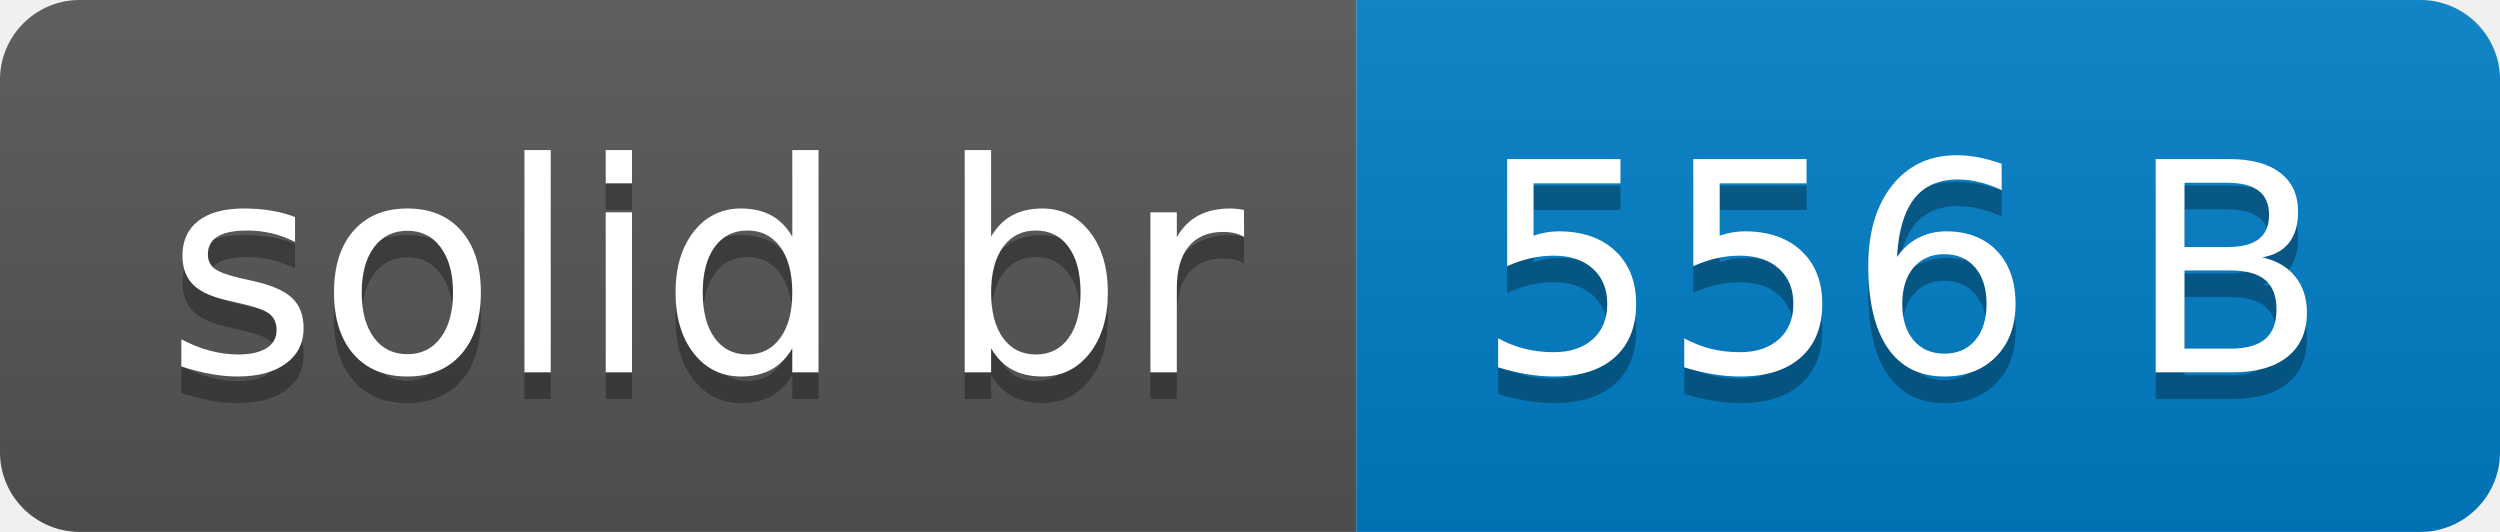
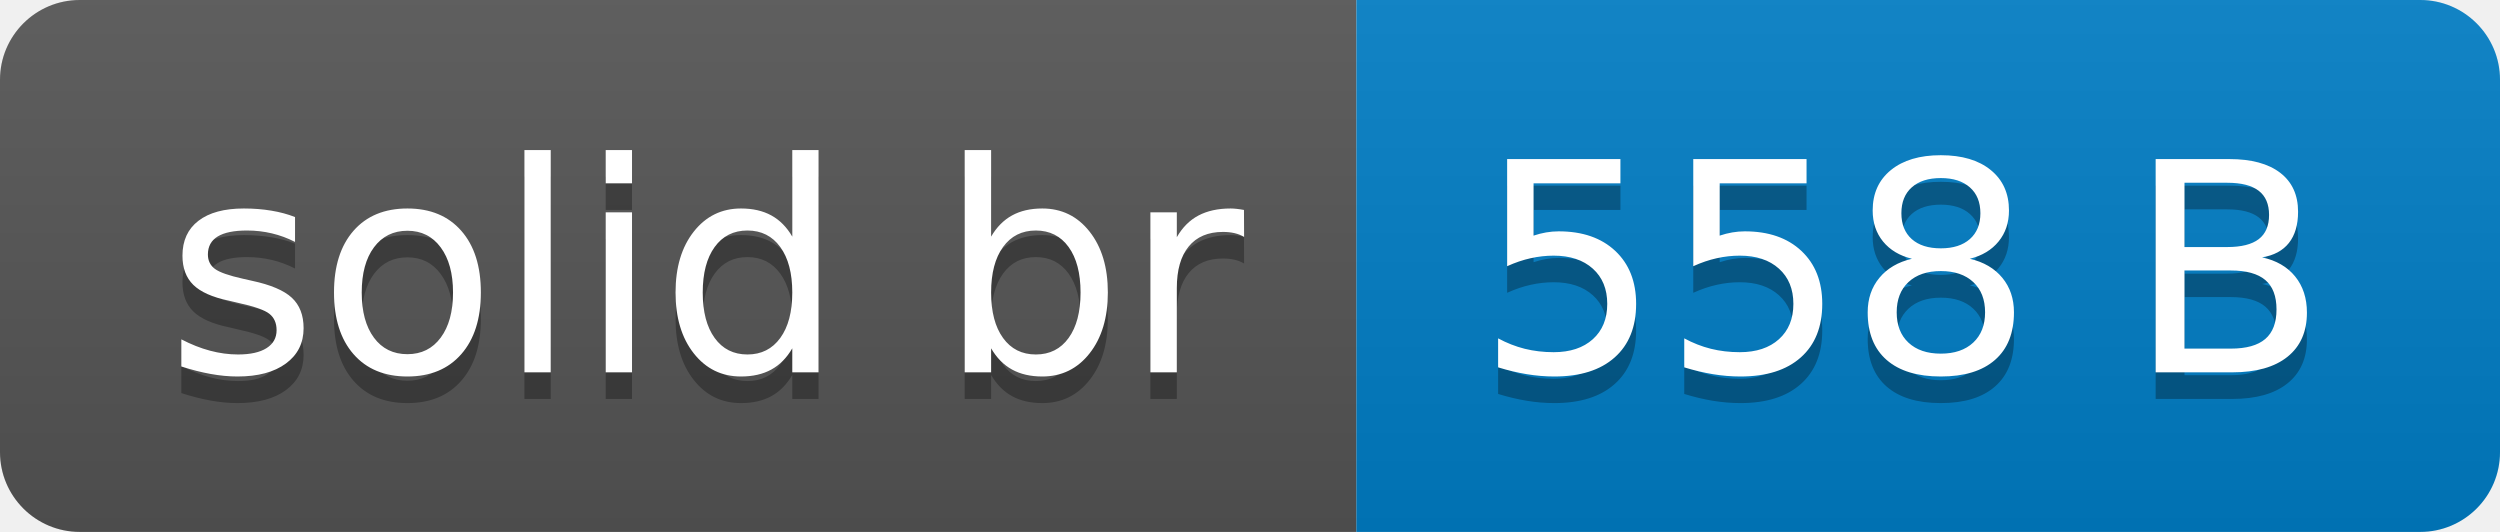
- <svg xmlns="http://www.w3.org/2000/svg" width="94" height="20" role="img" aria-label="solid br: 556 B">
+ <svg xmlns="http://www.w3.org/2000/svg" width="94" height="20" role="img" aria-label="solid br: 558 B">
  <linearGradient id="s" x2="0" y2="100%">
    <stop offset="0" stop-color="#bbb" stop-opacity=".1" />
    <stop offset="1" stop-opacity=".1" />
  </linearGradient>
  <clipPath id="r">
    <rect width="94" height="20" rx="3" fill="#fff" />
  </clipPath>
  <g clip-path="url(#r)">
    <rect width="51" height="20" fill="#555" />
    <rect x="51" width="43" height="20" fill="#007ec6" />
    <rect width="94" height="20" fill="url(#s)" />
  </g>
  <g fill="#fff" text-anchor="middle" font-family="Verdana,Geneva,DejaVu Sans,sans-serif" text-rendering="geometricPrecision" font-size="110">
    <text aria-hidden="true" x="265" y="150" fill="#010101" fill-opacity=".3" transform="scale(.1)" textLength="410">solid br</text>
    <text x="265" y="140" transform="scale(.1)" fill="#fff" textLength="410">solid br</text>
-     <text aria-hidden="true" x="715" y="150" fill="#010101" fill-opacity=".3" transform="scale(.1)" textLength="330">556 B</text>
-     <text x="715" y="140" transform="scale(.1)" fill="#fff" textLength="330">556 B</text>
+     <text aria-hidden="true" x="715" y="150" fill="#010101" fill-opacity=".3" transform="scale(.1)" textLength="330">558 B</text>
+     <text x="715" y="140" transform="scale(.1)" fill="#fff" textLength="330">558 B</text>
  </g>
</svg>
